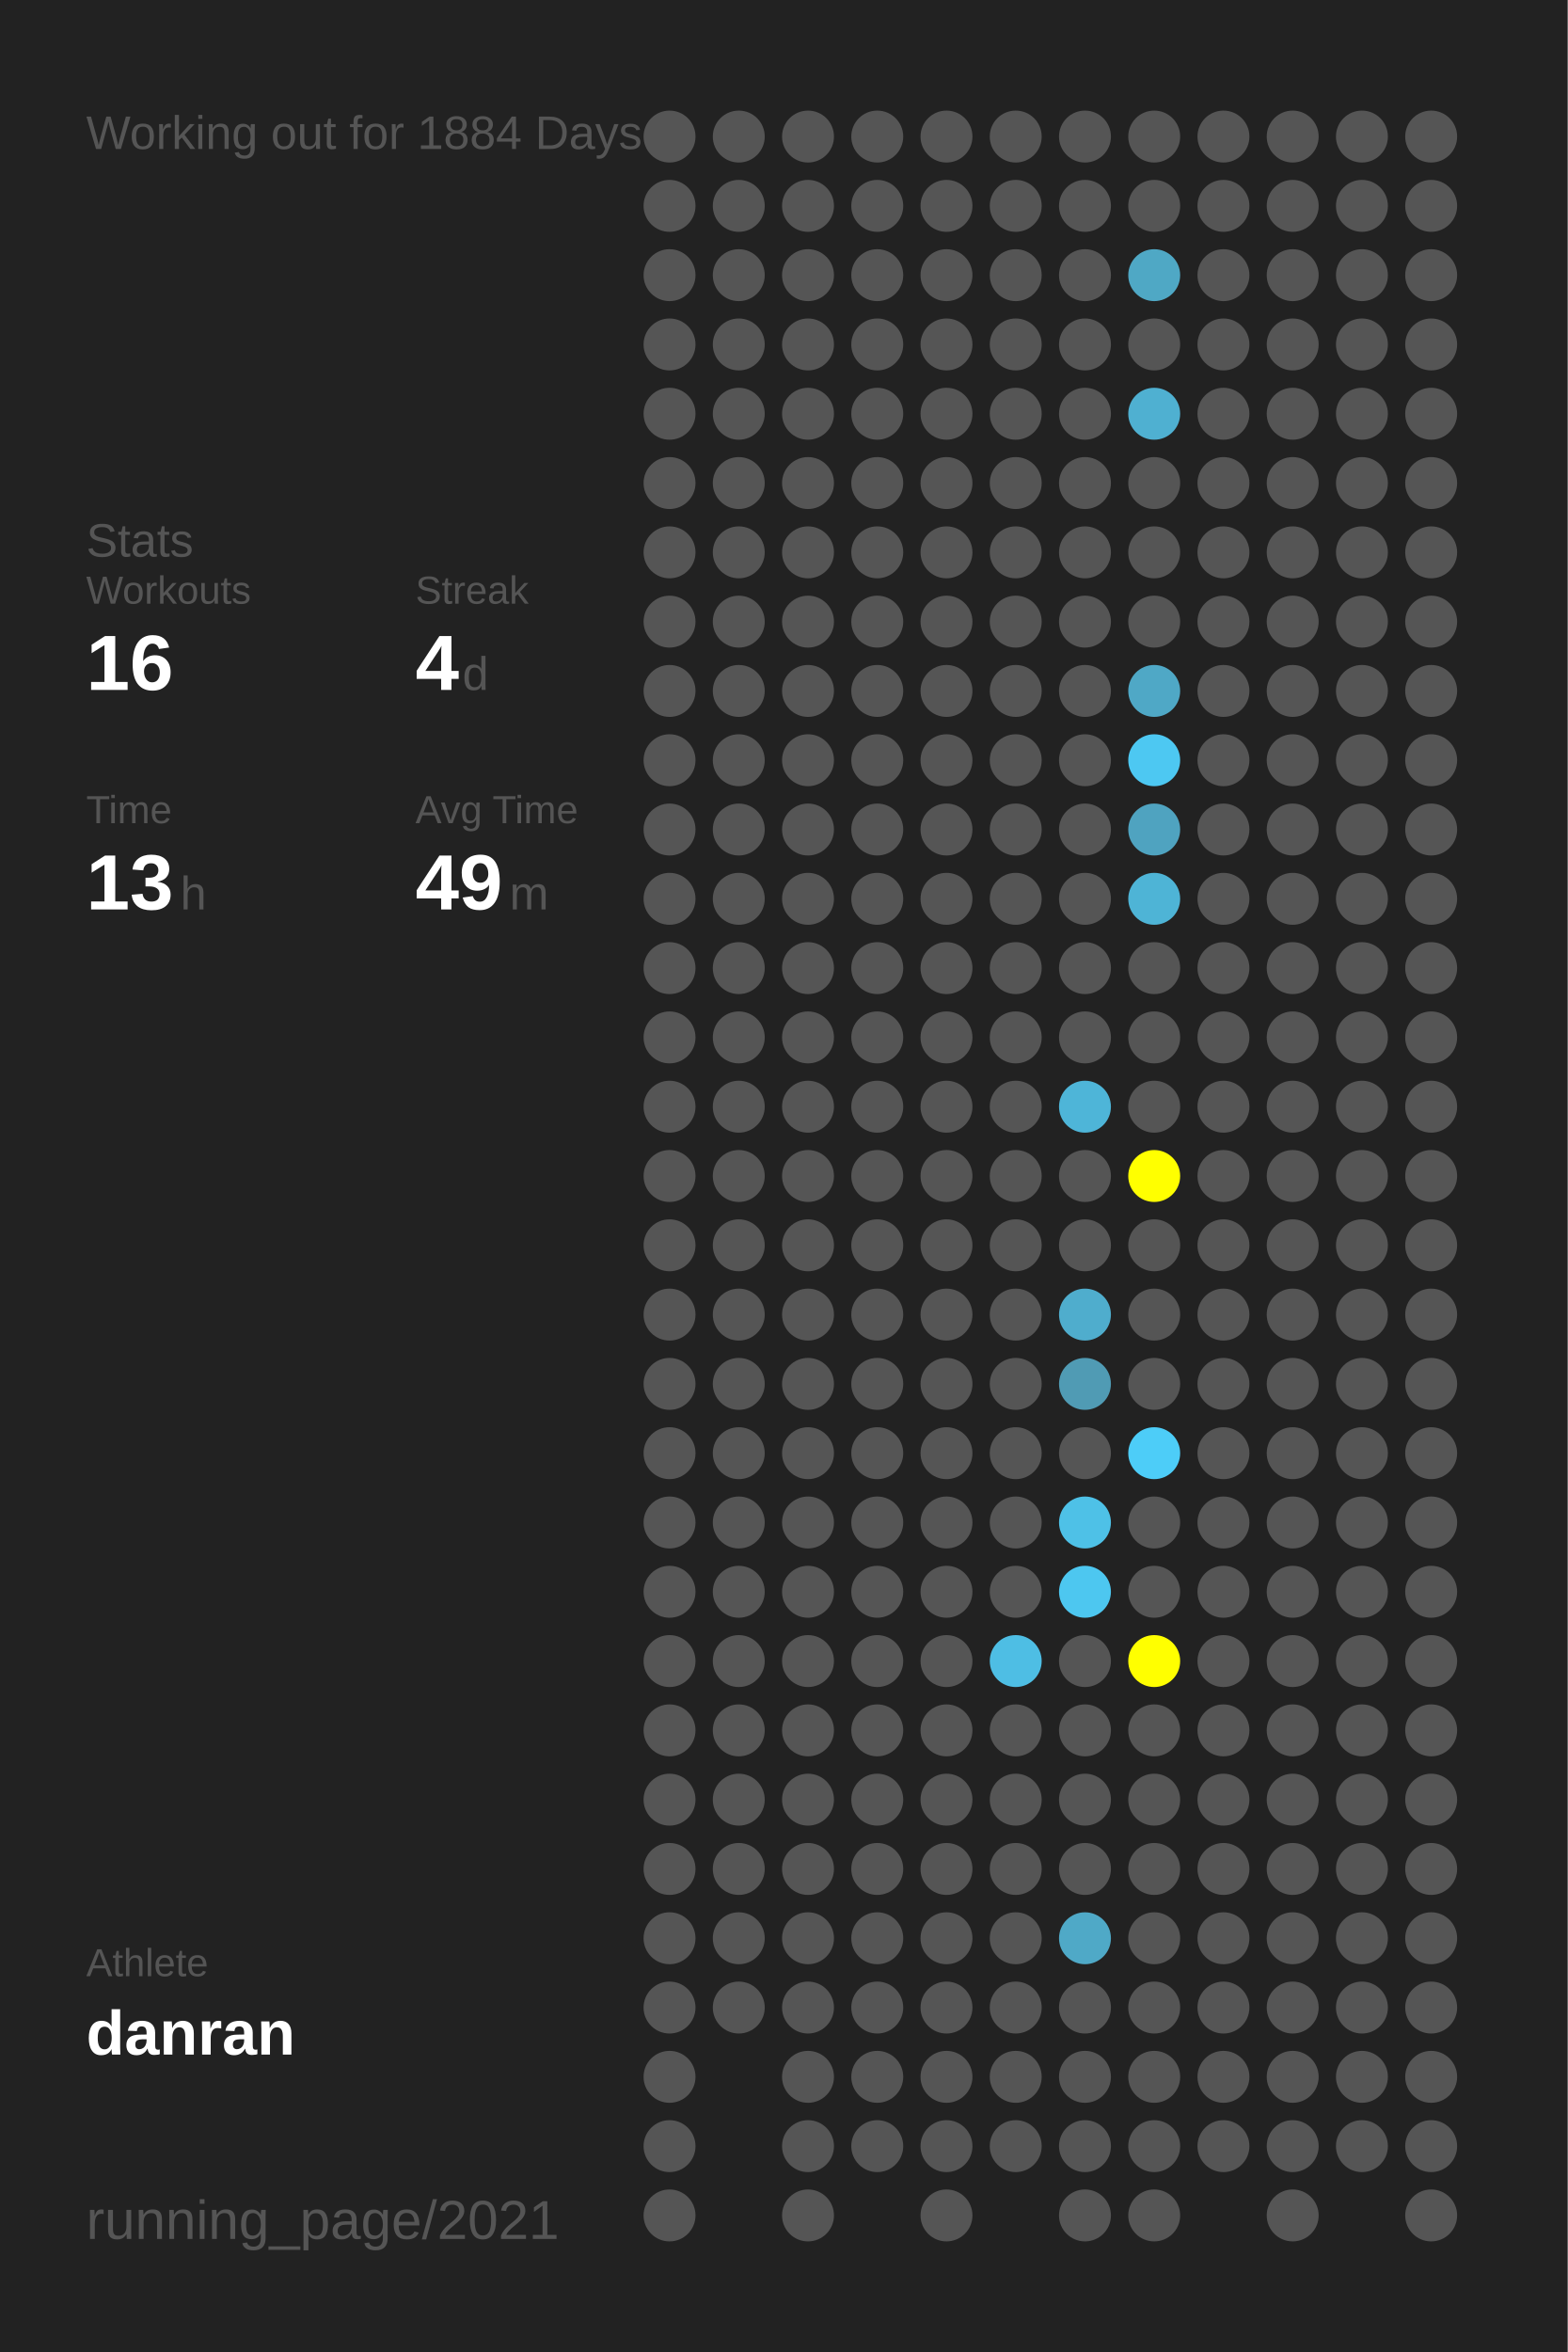
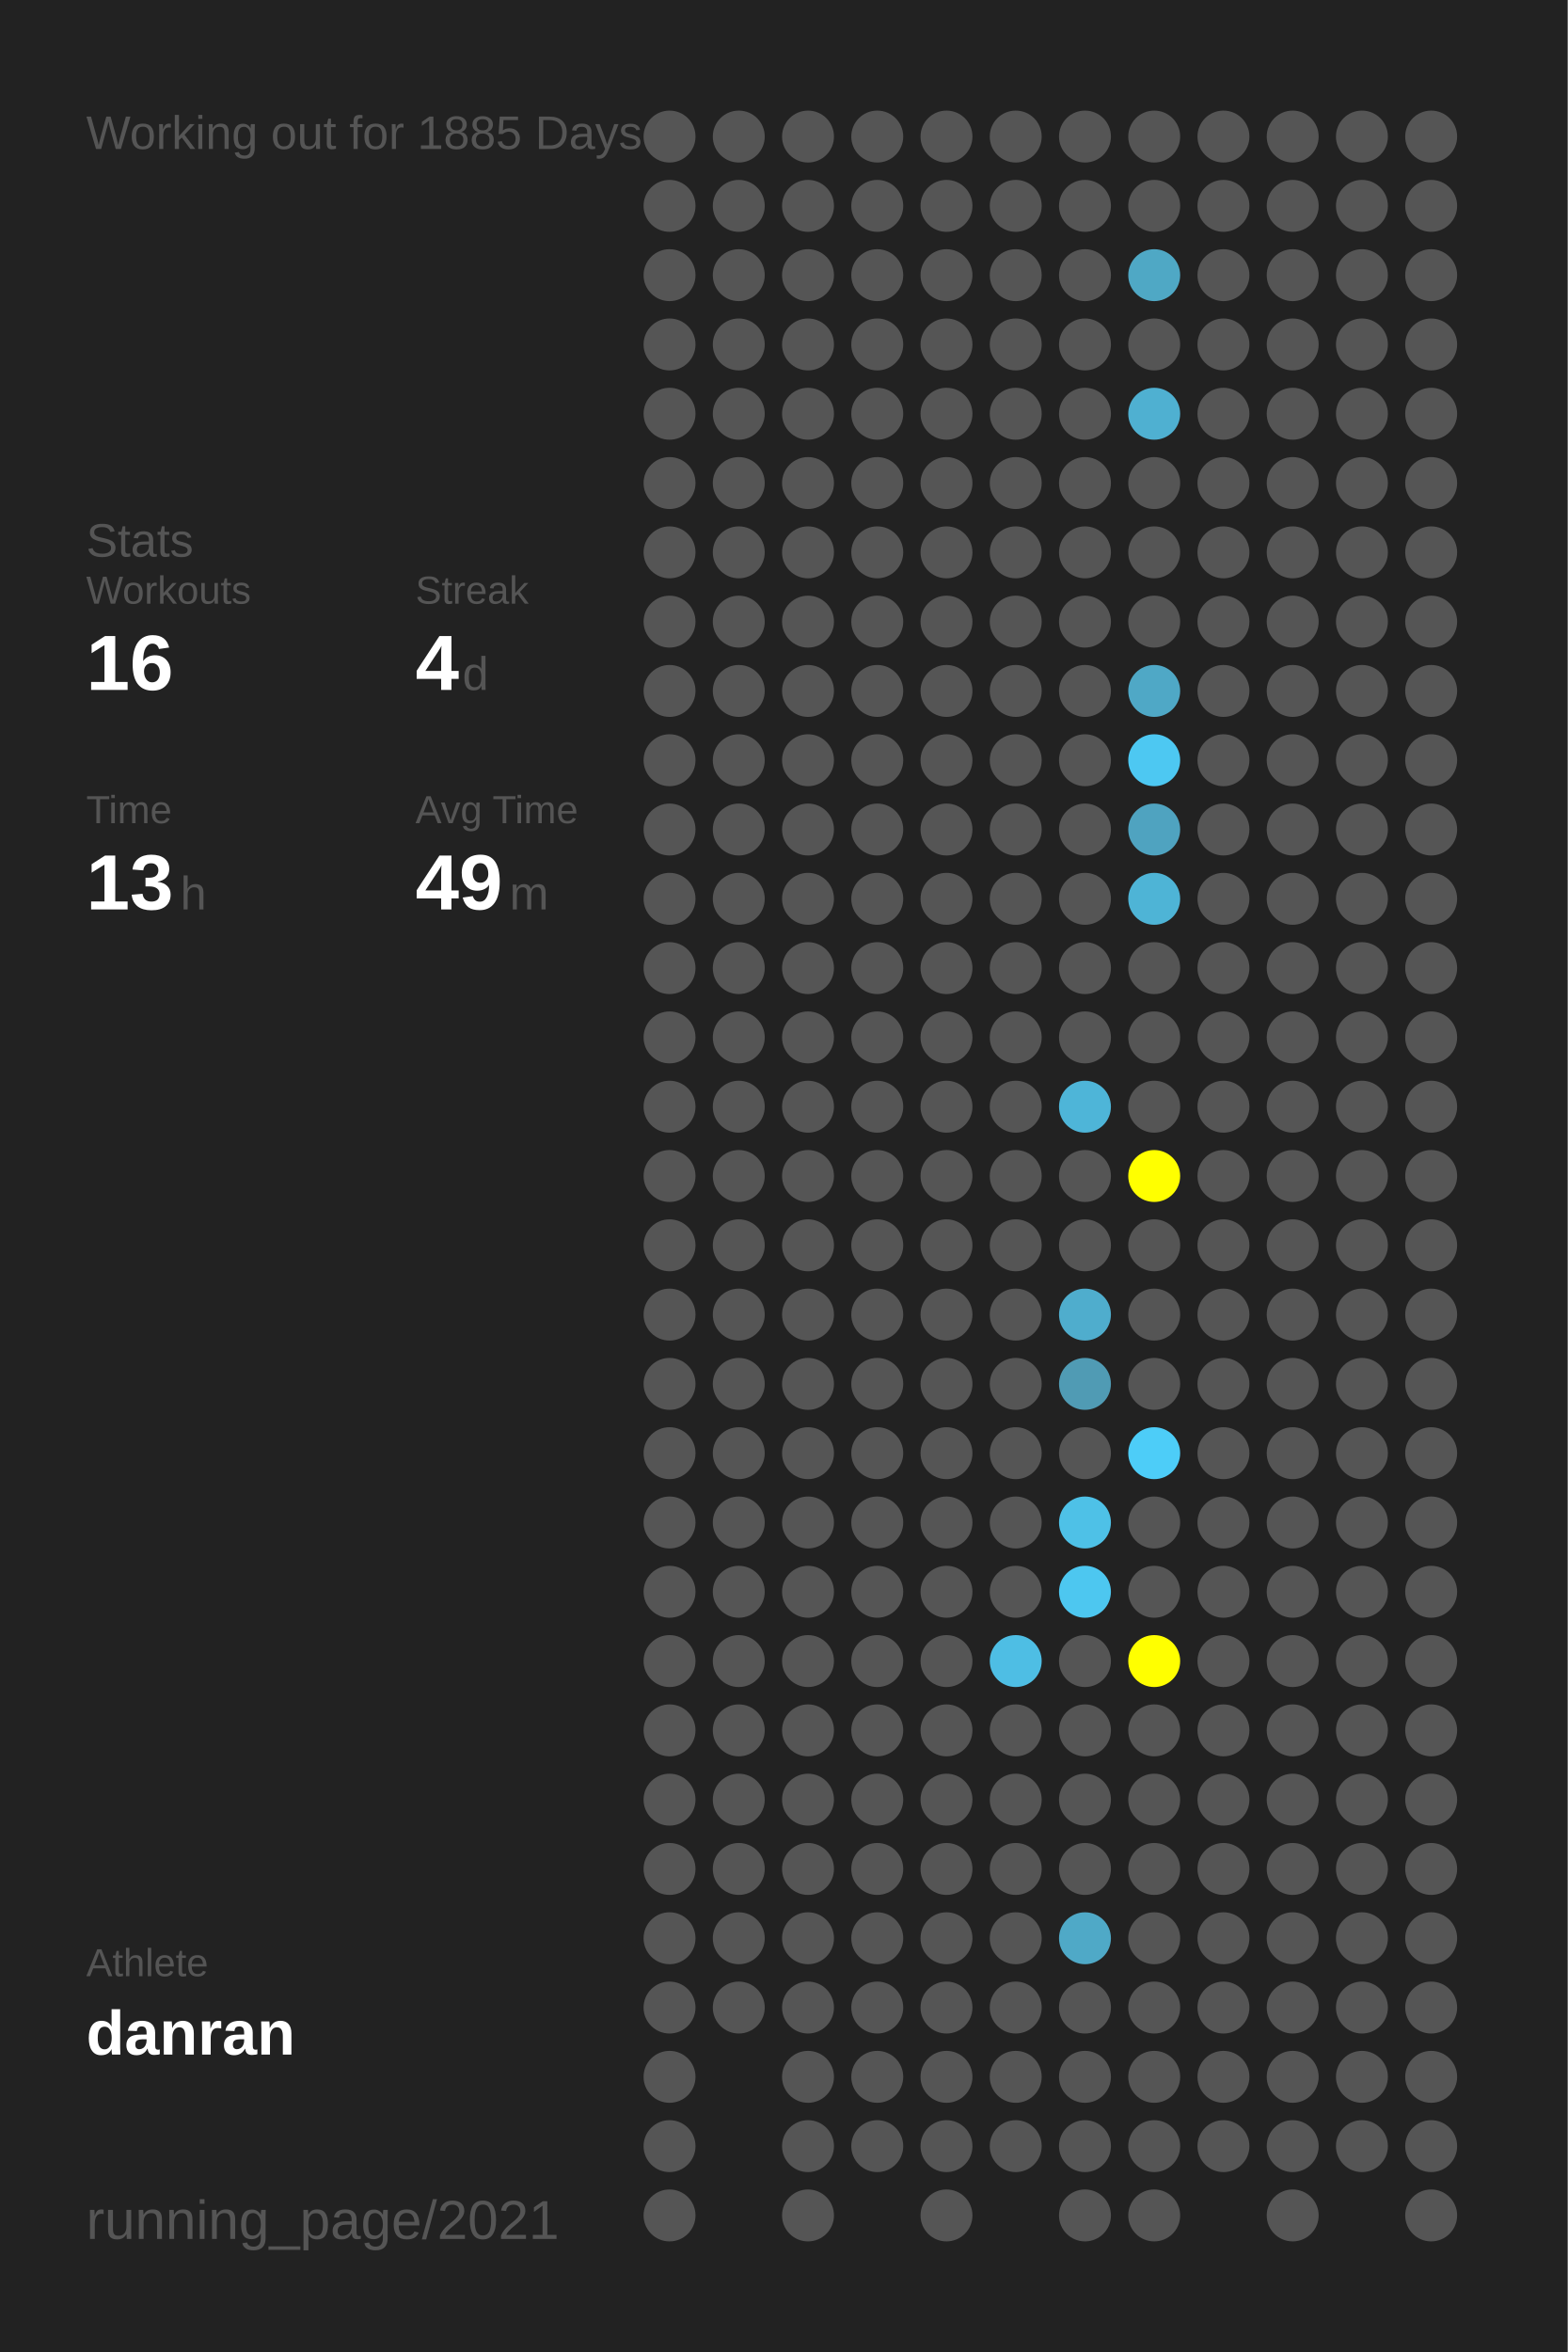
<svg xmlns="http://www.w3.org/2000/svg" baseProfile="full" height="300mm" version="1.1" viewBox="0,0,200,300" width="200mm">
  <defs />
  <rect fill="#222222" height="300" width="200" x="0" y="0" />
-   <text fill="#555555" style="font-size:6px; font-family:Arial;" x="11" y="19">Working out for 1884 Days</text>
+   <text fill="#555555" style="font-size:6px; font-family:Arial;" x="11" y="19">Working out for 1885 Days</text>
  <text fill="#555555" style="font-size:6px; font-family:Arial;" x="11" y="71">Stats</text>
  <text fill="#555555" style="font-size:5px; font-family:Arial;" x="11" y="77">Workouts</text>
  <text fill="#FFFFFF" style="font-size:10px; font-family:Arial; font-weight:bold;" x="11" y="88">16</text>
  <text fill="#555555" style="font-size:5px; font-family:Arial;" x="53" y="77">Streak</text>
  <text fill="#FFFFFF" style="font-size:10px; font-family:Arial; font-weight:bold;" x="53" y="88">4</text>
  <text fill="#555555" style="font-size:6px; font-family:Arial;" x="59" y="88">d</text>
  <text fill="#555555" style="font-size:5px; font-family:Arial;" x="11" y="105">Time</text>
  <text fill="#FFFFFF" style="font-size:10px; font-family:Arial; font-weight:bold;" x="11" y="116">13</text>
  <text fill="#555555" style="font-size:6px; font-family:Arial;" x="23" y="116">h</text>
  <text fill="#555555" style="font-size:5px; font-family:Arial;" x="53" y="105">Avg Time</text>
  <text fill="#FFFFFF" style="font-size:10px; font-family:Arial; font-weight:bold;" x="53" y="116">49</text>
  <text fill="#555555" style="font-size:6px; font-family:Arial;" x="65" y="116">m</text>
  <text fill="#555555" style="font-size:5px; font-family:Arial;" x="11" y="252.065">Athlete</text>
  <text fill="#FFFFFF" style="font-size:8px; font-family:Arial; font-weight:bold;" x="11" y="262.065">danran</text>
  <text fill="#555555" style="font-size:7px; font-family:Arial;" x="11" y="285.581">running_page/2021</text>
  <circle cx="85.417" cy="17.419" fill="#555555" r="3.312" />
  <circle cx="85.417" cy="26.258" fill="#555555" r="3.312" />
  <circle cx="85.417" cy="35.097" fill="#555555" r="3.312" />
  <circle cx="85.417" cy="43.935" fill="#555555" r="3.312" />
  <circle cx="85.417" cy="52.774" fill="#555555" r="3.312" />
  <circle cx="85.417" cy="61.613" fill="#555555" r="3.312" />
  <circle cx="85.417" cy="70.452" fill="#555555" r="3.312" />
  <circle cx="85.417" cy="79.29" fill="#555555" r="3.312" />
  <circle cx="85.417" cy="88.129" fill="#555555" r="3.312" />
  <circle cx="85.417" cy="96.968" fill="#555555" r="3.312" />
  <circle cx="85.417" cy="105.806" fill="#555555" r="3.312" />
  <circle cx="85.417" cy="114.645" fill="#555555" r="3.312" />
  <circle cx="85.417" cy="123.484" fill="#555555" r="3.312" />
  <circle cx="85.417" cy="132.323" fill="#555555" r="3.312" />
  <circle cx="85.417" cy="141.161" fill="#555555" r="3.312" />
  <circle cx="85.417" cy="150" fill="#555555" r="3.312" />
  <circle cx="85.417" cy="158.839" fill="#555555" r="3.312" />
  <circle cx="85.417" cy="167.677" fill="#555555" r="3.312" />
  <circle cx="85.417" cy="176.516" fill="#555555" r="3.312" />
  <circle cx="85.417" cy="185.355" fill="#555555" r="3.312" />
  <circle cx="85.417" cy="194.194" fill="#555555" r="3.312" />
  <circle cx="85.417" cy="203.032" fill="#555555" r="3.312" />
  <circle cx="85.417" cy="211.871" fill="#555555" r="3.312" />
  <circle cx="85.417" cy="220.71" fill="#555555" r="3.312" />
  <circle cx="85.417" cy="229.548" fill="#555555" r="3.312" />
  <circle cx="85.417" cy="238.387" fill="#555555" r="3.312" />
  <circle cx="85.417" cy="247.226" fill="#555555" r="3.312" />
  <circle cx="85.417" cy="256.065" fill="#555555" r="3.312" />
  <circle cx="85.417" cy="264.903" fill="#555555" r="3.312" />
  <circle cx="85.417" cy="273.742" fill="#555555" r="3.312" />
  <circle cx="85.417" cy="282.581" fill="#555555" r="3.312" />
  <circle cx="94.25" cy="17.419" fill="#555555" r="3.312" />
  <circle cx="94.25" cy="26.258" fill="#555555" r="3.312" />
  <circle cx="94.25" cy="35.097" fill="#555555" r="3.312" />
  <circle cx="94.25" cy="43.935" fill="#555555" r="3.312" />
  <circle cx="94.25" cy="52.774" fill="#555555" r="3.312" />
  <circle cx="94.25" cy="61.613" fill="#555555" r="3.312" />
  <circle cx="94.25" cy="70.452" fill="#555555" r="3.312" />
  <circle cx="94.25" cy="79.29" fill="#555555" r="3.312" />
  <circle cx="94.25" cy="88.129" fill="#555555" r="3.312" />
  <circle cx="94.25" cy="96.968" fill="#555555" r="3.312" />
  <circle cx="94.25" cy="105.806" fill="#555555" r="3.312" />
  <circle cx="94.25" cy="114.645" fill="#555555" r="3.312" />
  <circle cx="94.25" cy="123.484" fill="#555555" r="3.312" />
  <circle cx="94.25" cy="132.323" fill="#555555" r="3.312" />
  <circle cx="94.25" cy="141.161" fill="#555555" r="3.312" />
  <circle cx="94.25" cy="150" fill="#555555" r="3.312" />
  <circle cx="94.25" cy="158.839" fill="#555555" r="3.312" />
  <circle cx="94.25" cy="167.677" fill="#555555" r="3.312" />
  <circle cx="94.25" cy="176.516" fill="#555555" r="3.312" />
  <circle cx="94.25" cy="185.355" fill="#555555" r="3.312" />
  <circle cx="94.25" cy="194.194" fill="#555555" r="3.312" />
  <circle cx="94.25" cy="203.032" fill="#555555" r="3.312" />
  <circle cx="94.25" cy="211.871" fill="#555555" r="3.312" />
  <circle cx="94.25" cy="220.71" fill="#555555" r="3.312" />
  <circle cx="94.25" cy="229.548" fill="#555555" r="3.312" />
  <circle cx="94.25" cy="238.387" fill="#555555" r="3.312" />
  <circle cx="94.25" cy="247.226" fill="#555555" r="3.312" />
  <circle cx="94.25" cy="256.065" fill="#555555" r="3.312" />
  <circle cx="103.083" cy="17.419" fill="#555555" r="3.312" />
  <circle cx="103.083" cy="26.258" fill="#555555" r="3.312" />
  <circle cx="103.083" cy="35.097" fill="#555555" r="3.312" />
  <circle cx="103.083" cy="43.935" fill="#555555" r="3.312" />
  <circle cx="103.083" cy="52.774" fill="#555555" r="3.312" />
  <circle cx="103.083" cy="61.613" fill="#555555" r="3.312" />
  <circle cx="103.083" cy="70.452" fill="#555555" r="3.312" />
  <circle cx="103.083" cy="79.29" fill="#555555" r="3.312" />
  <circle cx="103.083" cy="88.129" fill="#555555" r="3.312" />
  <circle cx="103.083" cy="96.968" fill="#555555" r="3.312" />
  <circle cx="103.083" cy="105.806" fill="#555555" r="3.312" />
  <circle cx="103.083" cy="114.645" fill="#555555" r="3.312" />
  <circle cx="103.083" cy="123.484" fill="#555555" r="3.312" />
  <circle cx="103.083" cy="132.323" fill="#555555" r="3.312" />
  <circle cx="103.083" cy="141.161" fill="#555555" r="3.312" />
  <circle cx="103.083" cy="150" fill="#555555" r="3.312" />
  <circle cx="103.083" cy="158.839" fill="#555555" r="3.312" />
  <circle cx="103.083" cy="167.677" fill="#555555" r="3.312" />
  <circle cx="103.083" cy="176.516" fill="#555555" r="3.312" />
  <circle cx="103.083" cy="185.355" fill="#555555" r="3.312" />
  <circle cx="103.083" cy="194.194" fill="#555555" r="3.312" />
  <circle cx="103.083" cy="203.032" fill="#555555" r="3.312" />
  <circle cx="103.083" cy="211.871" fill="#555555" r="3.312" />
  <circle cx="103.083" cy="220.71" fill="#555555" r="3.312" />
  <circle cx="103.083" cy="229.548" fill="#555555" r="3.312" />
  <circle cx="103.083" cy="238.387" fill="#555555" r="3.312" />
  <circle cx="103.083" cy="247.226" fill="#555555" r="3.312" />
  <circle cx="103.083" cy="256.065" fill="#555555" r="3.312" />
  <circle cx="103.083" cy="264.903" fill="#555555" r="3.312" />
  <circle cx="103.083" cy="273.742" fill="#555555" r="3.312" />
  <circle cx="103.083" cy="282.581" fill="#555555" r="3.312" />
  <circle cx="111.917" cy="17.419" fill="#555555" r="3.312" />
  <circle cx="111.917" cy="26.258" fill="#555555" r="3.312" />
  <circle cx="111.917" cy="35.097" fill="#555555" r="3.312" />
  <circle cx="111.917" cy="43.935" fill="#555555" r="3.312" />
  <circle cx="111.917" cy="52.774" fill="#555555" r="3.312" />
  <circle cx="111.917" cy="61.613" fill="#555555" r="3.312" />
  <circle cx="111.917" cy="70.452" fill="#555555" r="3.312" />
  <circle cx="111.917" cy="79.29" fill="#555555" r="3.312" />
  <circle cx="111.917" cy="88.129" fill="#555555" r="3.312" />
  <circle cx="111.917" cy="96.968" fill="#555555" r="3.312" />
  <circle cx="111.917" cy="105.806" fill="#555555" r="3.312" />
  <circle cx="111.917" cy="114.645" fill="#555555" r="3.312" />
  <circle cx="111.917" cy="123.484" fill="#555555" r="3.312" />
  <circle cx="111.917" cy="132.323" fill="#555555" r="3.312" />
  <circle cx="111.917" cy="141.161" fill="#555555" r="3.312" />
  <circle cx="111.917" cy="150" fill="#555555" r="3.312" />
  <circle cx="111.917" cy="158.839" fill="#555555" r="3.312" />
  <circle cx="111.917" cy="167.677" fill="#555555" r="3.312" />
  <circle cx="111.917" cy="176.516" fill="#555555" r="3.312" />
  <circle cx="111.917" cy="185.355" fill="#555555" r="3.312" />
  <circle cx="111.917" cy="194.194" fill="#555555" r="3.312" />
  <circle cx="111.917" cy="203.032" fill="#555555" r="3.312" />
  <circle cx="111.917" cy="211.871" fill="#555555" r="3.312" />
  <circle cx="111.917" cy="220.71" fill="#555555" r="3.312" />
  <circle cx="111.917" cy="229.548" fill="#555555" r="3.312" />
  <circle cx="111.917" cy="238.387" fill="#555555" r="3.312" />
  <circle cx="111.917" cy="247.226" fill="#555555" r="3.312" />
  <circle cx="111.917" cy="256.065" fill="#555555" r="3.312" />
  <circle cx="111.917" cy="264.903" fill="#555555" r="3.312" />
  <circle cx="111.917" cy="273.742" fill="#555555" r="3.312" />
  <circle cx="120.75" cy="17.419" fill="#555555" r="3.312" />
  <circle cx="120.75" cy="26.258" fill="#555555" r="3.312" />
  <circle cx="120.75" cy="35.097" fill="#555555" r="3.312" />
  <circle cx="120.75" cy="43.935" fill="#555555" r="3.312" />
  <circle cx="120.75" cy="52.774" fill="#555555" r="3.312" />
  <circle cx="120.75" cy="61.613" fill="#555555" r="3.312" />
  <circle cx="120.75" cy="70.452" fill="#555555" r="3.312" />
  <circle cx="120.75" cy="79.29" fill="#555555" r="3.312" />
  <circle cx="120.75" cy="88.129" fill="#555555" r="3.312" />
  <circle cx="120.75" cy="96.968" fill="#555555" r="3.312" />
  <circle cx="120.75" cy="105.806" fill="#555555" r="3.312" />
  <circle cx="120.75" cy="114.645" fill="#555555" r="3.312" />
  <circle cx="120.75" cy="123.484" fill="#555555" r="3.312" />
  <circle cx="120.75" cy="132.323" fill="#555555" r="3.312" />
  <circle cx="120.75" cy="141.161" fill="#555555" r="3.312" />
  <circle cx="120.75" cy="150" fill="#555555" r="3.312" />
  <circle cx="120.75" cy="158.839" fill="#555555" r="3.312" />
  <circle cx="120.75" cy="167.677" fill="#555555" r="3.312" />
  <circle cx="120.75" cy="176.516" fill="#555555" r="3.312" />
  <circle cx="120.75" cy="185.355" fill="#555555" r="3.312" />
  <circle cx="120.75" cy="194.194" fill="#555555" r="3.312" />
  <circle cx="120.75" cy="203.032" fill="#555555" r="3.312" />
  <circle cx="120.75" cy="211.871" fill="#555555" r="3.312" />
  <circle cx="120.75" cy="220.71" fill="#555555" r="3.312" />
  <circle cx="120.75" cy="229.548" fill="#555555" r="3.312" />
  <circle cx="120.75" cy="238.387" fill="#555555" r="3.312" />
  <circle cx="120.75" cy="247.226" fill="#555555" r="3.312" />
  <circle cx="120.75" cy="256.065" fill="#555555" r="3.312" />
  <circle cx="120.75" cy="264.903" fill="#555555" r="3.312" />
  <circle cx="120.75" cy="273.742" fill="#555555" r="3.312" />
  <circle cx="120.75" cy="282.581" fill="#555555" r="3.312" />
  <circle cx="129.583" cy="17.419" fill="#555555" r="3.312" />
  <circle cx="129.583" cy="26.258" fill="#555555" r="3.312" />
  <circle cx="129.583" cy="35.097" fill="#555555" r="3.312" />
  <circle cx="129.583" cy="43.935" fill="#555555" r="3.312" />
  <circle cx="129.583" cy="52.774" fill="#555555" r="3.312" />
  <circle cx="129.583" cy="61.613" fill="#555555" r="3.312" />
  <circle cx="129.583" cy="70.452" fill="#555555" r="3.312" />
  <circle cx="129.583" cy="79.29" fill="#555555" r="3.312" />
  <circle cx="129.583" cy="88.129" fill="#555555" r="3.312" />
  <circle cx="129.583" cy="96.968" fill="#555555" r="3.312" />
  <circle cx="129.583" cy="105.806" fill="#555555" r="3.312" />
  <circle cx="129.583" cy="114.645" fill="#555555" r="3.312" />
  <circle cx="129.583" cy="123.484" fill="#555555" r="3.312" />
  <circle cx="129.583" cy="132.323" fill="#555555" r="3.312" />
  <circle cx="129.583" cy="141.161" fill="#555555" r="3.312" />
  <circle cx="129.583" cy="150" fill="#555555" r="3.312" />
  <circle cx="129.583" cy="158.839" fill="#555555" r="3.312" />
  <circle cx="129.583" cy="167.677" fill="#555555" r="3.312" />
  <circle cx="129.583" cy="176.516" fill="#555555" r="3.312" />
  <circle cx="129.583" cy="185.355" fill="#555555" r="3.312" />
  <circle cx="129.583" cy="194.194" fill="#555555" r="3.312" />
  <circle cx="129.583" cy="203.032" fill="#555555" r="3.312" />
  <circle cx="129.583" cy="211.871" fill="#4ebee4" r="3.312" />
  <circle cx="129.583" cy="220.71" fill="#555555" r="3.312" />
  <circle cx="129.583" cy="229.548" fill="#555555" r="3.312" />
  <circle cx="129.583" cy="238.387" fill="#555555" r="3.312" />
  <circle cx="129.583" cy="247.226" fill="#555555" r="3.312" />
  <circle cx="129.583" cy="256.065" fill="#555555" r="3.312" />
  <circle cx="129.583" cy="264.903" fill="#555555" r="3.312" />
  <circle cx="129.583" cy="273.742" fill="#555555" r="3.312" />
  <circle cx="138.417" cy="17.419" fill="#555555" r="3.312" />
  <circle cx="138.417" cy="26.258" fill="#555555" r="3.312" />
  <circle cx="138.417" cy="35.097" fill="#555555" r="3.312" />
  <circle cx="138.417" cy="43.935" fill="#555555" r="3.312" />
  <circle cx="138.417" cy="52.774" fill="#555555" r="3.312" />
  <circle cx="138.417" cy="61.613" fill="#555555" r="3.312" />
  <circle cx="138.417" cy="70.452" fill="#555555" r="3.312" />
  <circle cx="138.417" cy="79.29" fill="#555555" r="3.312" />
  <circle cx="138.417" cy="88.129" fill="#555555" r="3.312" />
  <circle cx="138.417" cy="96.968" fill="#555555" r="3.312" />
  <circle cx="138.417" cy="105.806" fill="#555555" r="3.312" />
  <circle cx="138.417" cy="114.645" fill="#555555" r="3.312" />
  <circle cx="138.417" cy="123.484" fill="#555555" r="3.312" />
  <circle cx="138.417" cy="132.323" fill="#555555" r="3.312" />
  <circle cx="138.417" cy="141.161" fill="#4eb5d8" r="3.312" />
  <circle cx="138.417" cy="150" fill="#555555" r="3.312" />
  <circle cx="138.417" cy="158.839" fill="#555555" r="3.312" />
  <circle cx="138.417" cy="167.677" fill="#4fadcd" r="3.312" />
  <circle cx="138.417" cy="176.516" fill="#509bb4" r="3.312" />
  <circle cx="138.417" cy="185.355" fill="#555555" r="3.312" />
  <circle cx="138.417" cy="194.194" fill="#4ec1e7" r="3.312" />
  <circle cx="138.417" cy="203.032" fill="#4dc7f0" r="3.312" />
  <circle cx="138.417" cy="211.871" fill="#555555" r="3.312" />
  <circle cx="138.417" cy="220.71" fill="#555555" r="3.312" />
  <circle cx="138.417" cy="229.548" fill="#555555" r="3.312" />
  <circle cx="138.417" cy="238.387" fill="#555555" r="3.312" />
  <circle cx="138.417" cy="247.226" fill="#4fa9c7" r="3.312" />
  <circle cx="138.417" cy="256.065" fill="#555555" r="3.312" />
  <circle cx="138.417" cy="264.903" fill="#555555" r="3.312" />
  <circle cx="138.417" cy="273.742" fill="#555555" r="3.312" />
  <circle cx="138.417" cy="282.581" fill="#555555" r="3.312" />
  <circle cx="147.25" cy="17.419" fill="#555555" r="3.312" />
  <circle cx="147.25" cy="26.258" fill="#555555" r="3.312" />
  <circle cx="147.25" cy="35.097" fill="#4fa8c5" r="3.312" />
  <circle cx="147.25" cy="43.935" fill="#555555" r="3.312" />
  <circle cx="147.25" cy="52.774" fill="#4fb0d1" r="3.312" />
  <circle cx="147.25" cy="61.613" fill="#555555" r="3.312" />
  <circle cx="147.25" cy="70.452" fill="#555555" r="3.312" />
  <circle cx="147.25" cy="79.29" fill="#555555" r="3.312" />
  <circle cx="147.25" cy="88.129" fill="#4fa8c6" r="3.312" />
  <circle cx="147.25" cy="96.968" fill="#4dc8f2" r="3.312" />
  <circle cx="147.25" cy="105.806" fill="#4fa3c0" r="3.312" />
  <circle cx="147.25" cy="114.645" fill="#4eb4d6" r="3.312" />
  <circle cx="147.25" cy="123.484" fill="#555555" r="3.312" />
  <circle cx="147.25" cy="132.323" fill="#555555" r="3.312" />
  <circle cx="147.25" cy="141.161" fill="#555555" r="3.312" />
  <circle cx="147.25" cy="150" fill="#FFFF00" r="3.312" />
  <circle cx="147.25" cy="158.839" fill="#555555" r="3.312" />
  <circle cx="147.25" cy="167.677" fill="#555555" r="3.312" />
  <circle cx="147.25" cy="176.516" fill="#555555" r="3.312" />
  <circle cx="147.25" cy="185.355" fill="#4dcdf8" r="3.312" />
  <circle cx="147.25" cy="194.194" fill="#555555" r="3.312" />
  <circle cx="147.25" cy="203.032" fill="#555555" r="3.312" />
  <circle cx="147.25" cy="211.871" fill="#FFFF00" r="3.312" />
  <circle cx="147.25" cy="220.71" fill="#555555" r="3.312" />
  <circle cx="147.25" cy="229.548" fill="#555555" r="3.312" />
  <circle cx="147.25" cy="238.387" fill="#555555" r="3.312" />
  <circle cx="147.25" cy="247.226" fill="#555555" r="3.312" />
  <circle cx="147.25" cy="256.065" fill="#555555" r="3.312" />
  <circle cx="147.25" cy="264.903" fill="#555555" r="3.312" />
  <circle cx="147.25" cy="273.742" fill="#555555" r="3.312" />
  <circle cx="147.25" cy="282.581" fill="#555555" r="3.312" />
  <circle cx="156.083" cy="17.419" fill="#555555" r="3.312" />
  <circle cx="156.083" cy="26.258" fill="#555555" r="3.312" />
  <circle cx="156.083" cy="35.097" fill="#555555" r="3.312" />
  <circle cx="156.083" cy="43.935" fill="#555555" r="3.312" />
  <circle cx="156.083" cy="52.774" fill="#555555" r="3.312" />
  <circle cx="156.083" cy="61.613" fill="#555555" r="3.312" />
  <circle cx="156.083" cy="70.452" fill="#555555" r="3.312" />
  <circle cx="156.083" cy="79.29" fill="#555555" r="3.312" />
  <circle cx="156.083" cy="88.129" fill="#555555" r="3.312" />
  <circle cx="156.083" cy="96.968" fill="#555555" r="3.312" />
  <circle cx="156.083" cy="105.806" fill="#555555" r="3.312" />
  <circle cx="156.083" cy="114.645" fill="#555555" r="3.312" />
  <circle cx="156.083" cy="123.484" fill="#555555" r="3.312" />
  <circle cx="156.083" cy="132.323" fill="#555555" r="3.312" />
  <circle cx="156.083" cy="141.161" fill="#555555" r="3.312" />
  <circle cx="156.083" cy="150" fill="#555555" r="3.312" />
  <circle cx="156.083" cy="158.839" fill="#555555" r="3.312" />
  <circle cx="156.083" cy="167.677" fill="#555555" r="3.312" />
  <circle cx="156.083" cy="176.516" fill="#555555" r="3.312" />
  <circle cx="156.083" cy="185.355" fill="#555555" r="3.312" />
  <circle cx="156.083" cy="194.194" fill="#555555" r="3.312" />
  <circle cx="156.083" cy="203.032" fill="#555555" r="3.312" />
  <circle cx="156.083" cy="211.871" fill="#555555" r="3.312" />
  <circle cx="156.083" cy="220.71" fill="#555555" r="3.312" />
  <circle cx="156.083" cy="229.548" fill="#555555" r="3.312" />
  <circle cx="156.083" cy="238.387" fill="#555555" r="3.312" />
  <circle cx="156.083" cy="247.226" fill="#555555" r="3.312" />
  <circle cx="156.083" cy="256.065" fill="#555555" r="3.312" />
  <circle cx="156.083" cy="264.903" fill="#555555" r="3.312" />
  <circle cx="156.083" cy="273.742" fill="#555555" r="3.312" />
  <circle cx="164.917" cy="17.419" fill="#555555" r="3.312" />
  <circle cx="164.917" cy="26.258" fill="#555555" r="3.312" />
  <circle cx="164.917" cy="35.097" fill="#555555" r="3.312" />
  <circle cx="164.917" cy="43.935" fill="#555555" r="3.312" />
  <circle cx="164.917" cy="52.774" fill="#555555" r="3.312" />
  <circle cx="164.917" cy="61.613" fill="#555555" r="3.312" />
  <circle cx="164.917" cy="70.452" fill="#555555" r="3.312" />
  <circle cx="164.917" cy="79.29" fill="#555555" r="3.312" />
  <circle cx="164.917" cy="88.129" fill="#555555" r="3.312" />
  <circle cx="164.917" cy="96.968" fill="#555555" r="3.312" />
  <circle cx="164.917" cy="105.806" fill="#555555" r="3.312" />
  <circle cx="164.917" cy="114.645" fill="#555555" r="3.312" />
  <circle cx="164.917" cy="123.484" fill="#555555" r="3.312" />
  <circle cx="164.917" cy="132.323" fill="#555555" r="3.312" />
  <circle cx="164.917" cy="141.161" fill="#555555" r="3.312" />
  <circle cx="164.917" cy="150" fill="#555555" r="3.312" />
  <circle cx="164.917" cy="158.839" fill="#555555" r="3.312" />
  <circle cx="164.917" cy="167.677" fill="#555555" r="3.312" />
  <circle cx="164.917" cy="176.516" fill="#555555" r="3.312" />
  <circle cx="164.917" cy="185.355" fill="#555555" r="3.312" />
  <circle cx="164.917" cy="194.194" fill="#555555" r="3.312" />
  <circle cx="164.917" cy="203.032" fill="#555555" r="3.312" />
  <circle cx="164.917" cy="211.871" fill="#555555" r="3.312" />
  <circle cx="164.917" cy="220.71" fill="#555555" r="3.312" />
  <circle cx="164.917" cy="229.548" fill="#555555" r="3.312" />
  <circle cx="164.917" cy="238.387" fill="#555555" r="3.312" />
  <circle cx="164.917" cy="247.226" fill="#555555" r="3.312" />
  <circle cx="164.917" cy="256.065" fill="#555555" r="3.312" />
  <circle cx="164.917" cy="264.903" fill="#555555" r="3.312" />
  <circle cx="164.917" cy="273.742" fill="#555555" r="3.312" />
  <circle cx="164.917" cy="282.581" fill="#555555" r="3.312" />
  <circle cx="173.75" cy="17.419" fill="#555555" r="3.312" />
  <circle cx="173.75" cy="26.258" fill="#555555" r="3.312" />
  <circle cx="173.75" cy="35.097" fill="#555555" r="3.312" />
  <circle cx="173.75" cy="43.935" fill="#555555" r="3.312" />
  <circle cx="173.75" cy="52.774" fill="#555555" r="3.312" />
  <circle cx="173.75" cy="61.613" fill="#555555" r="3.312" />
  <circle cx="173.75" cy="70.452" fill="#555555" r="3.312" />
  <circle cx="173.75" cy="79.29" fill="#555555" r="3.312" />
  <circle cx="173.75" cy="88.129" fill="#555555" r="3.312" />
  <circle cx="173.75" cy="96.968" fill="#555555" r="3.312" />
  <circle cx="173.75" cy="105.806" fill="#555555" r="3.312" />
  <circle cx="173.75" cy="114.645" fill="#555555" r="3.312" />
  <circle cx="173.75" cy="123.484" fill="#555555" r="3.312" />
  <circle cx="173.75" cy="132.323" fill="#555555" r="3.312" />
  <circle cx="173.75" cy="141.161" fill="#555555" r="3.312" />
  <circle cx="173.75" cy="150" fill="#555555" r="3.312" />
  <circle cx="173.75" cy="158.839" fill="#555555" r="3.312" />
  <circle cx="173.75" cy="167.677" fill="#555555" r="3.312" />
  <circle cx="173.75" cy="176.516" fill="#555555" r="3.312" />
  <circle cx="173.75" cy="185.355" fill="#555555" r="3.312" />
  <circle cx="173.75" cy="194.194" fill="#555555" r="3.312" />
  <circle cx="173.75" cy="203.032" fill="#555555" r="3.312" />
  <circle cx="173.75" cy="211.871" fill="#555555" r="3.312" />
  <circle cx="173.75" cy="220.71" fill="#555555" r="3.312" />
  <circle cx="173.75" cy="229.548" fill="#555555" r="3.312" />
  <circle cx="173.75" cy="238.387" fill="#555555" r="3.312" />
  <circle cx="173.75" cy="247.226" fill="#555555" r="3.312" />
  <circle cx="173.75" cy="256.065" fill="#555555" r="3.312" />
  <circle cx="173.75" cy="264.903" fill="#555555" r="3.312" />
  <circle cx="173.75" cy="273.742" fill="#555555" r="3.312" />
  <circle cx="182.583" cy="17.419" fill="#555555" r="3.312" />
  <circle cx="182.583" cy="26.258" fill="#555555" r="3.312" />
  <circle cx="182.583" cy="35.097" fill="#555555" r="3.312" />
  <circle cx="182.583" cy="43.935" fill="#555555" r="3.312" />
  <circle cx="182.583" cy="52.774" fill="#555555" r="3.312" />
  <circle cx="182.583" cy="61.613" fill="#555555" r="3.312" />
  <circle cx="182.583" cy="70.452" fill="#555555" r="3.312" />
  <circle cx="182.583" cy="79.29" fill="#555555" r="3.312" />
  <circle cx="182.583" cy="88.129" fill="#555555" r="3.312" />
  <circle cx="182.583" cy="96.968" fill="#555555" r="3.312" />
  <circle cx="182.583" cy="105.806" fill="#555555" r="3.312" />
  <circle cx="182.583" cy="114.645" fill="#555555" r="3.312" />
  <circle cx="182.583" cy="123.484" fill="#555555" r="3.312" />
  <circle cx="182.583" cy="132.323" fill="#555555" r="3.312" />
  <circle cx="182.583" cy="141.161" fill="#555555" r="3.312" />
  <circle cx="182.583" cy="150" fill="#555555" r="3.312" />
  <circle cx="182.583" cy="158.839" fill="#555555" r="3.312" />
  <circle cx="182.583" cy="167.677" fill="#555555" r="3.312" />
  <circle cx="182.583" cy="176.516" fill="#555555" r="3.312" />
  <circle cx="182.583" cy="185.355" fill="#555555" r="3.312" />
  <circle cx="182.583" cy="194.194" fill="#555555" r="3.312" />
  <circle cx="182.583" cy="203.032" fill="#555555" r="3.312" />
  <circle cx="182.583" cy="211.871" fill="#555555" r="3.312" />
  <circle cx="182.583" cy="220.71" fill="#555555" r="3.312" />
  <circle cx="182.583" cy="229.548" fill="#555555" r="3.312" />
  <circle cx="182.583" cy="238.387" fill="#555555" r="3.312" />
  <circle cx="182.583" cy="247.226" fill="#555555" r="3.312" />
  <circle cx="182.583" cy="256.065" fill="#555555" r="3.312" />
  <circle cx="182.583" cy="264.903" fill="#555555" r="3.312" />
  <circle cx="182.583" cy="273.742" fill="#555555" r="3.312" />
  <circle cx="182.583" cy="282.581" fill="#555555" r="3.312" />
</svg>
